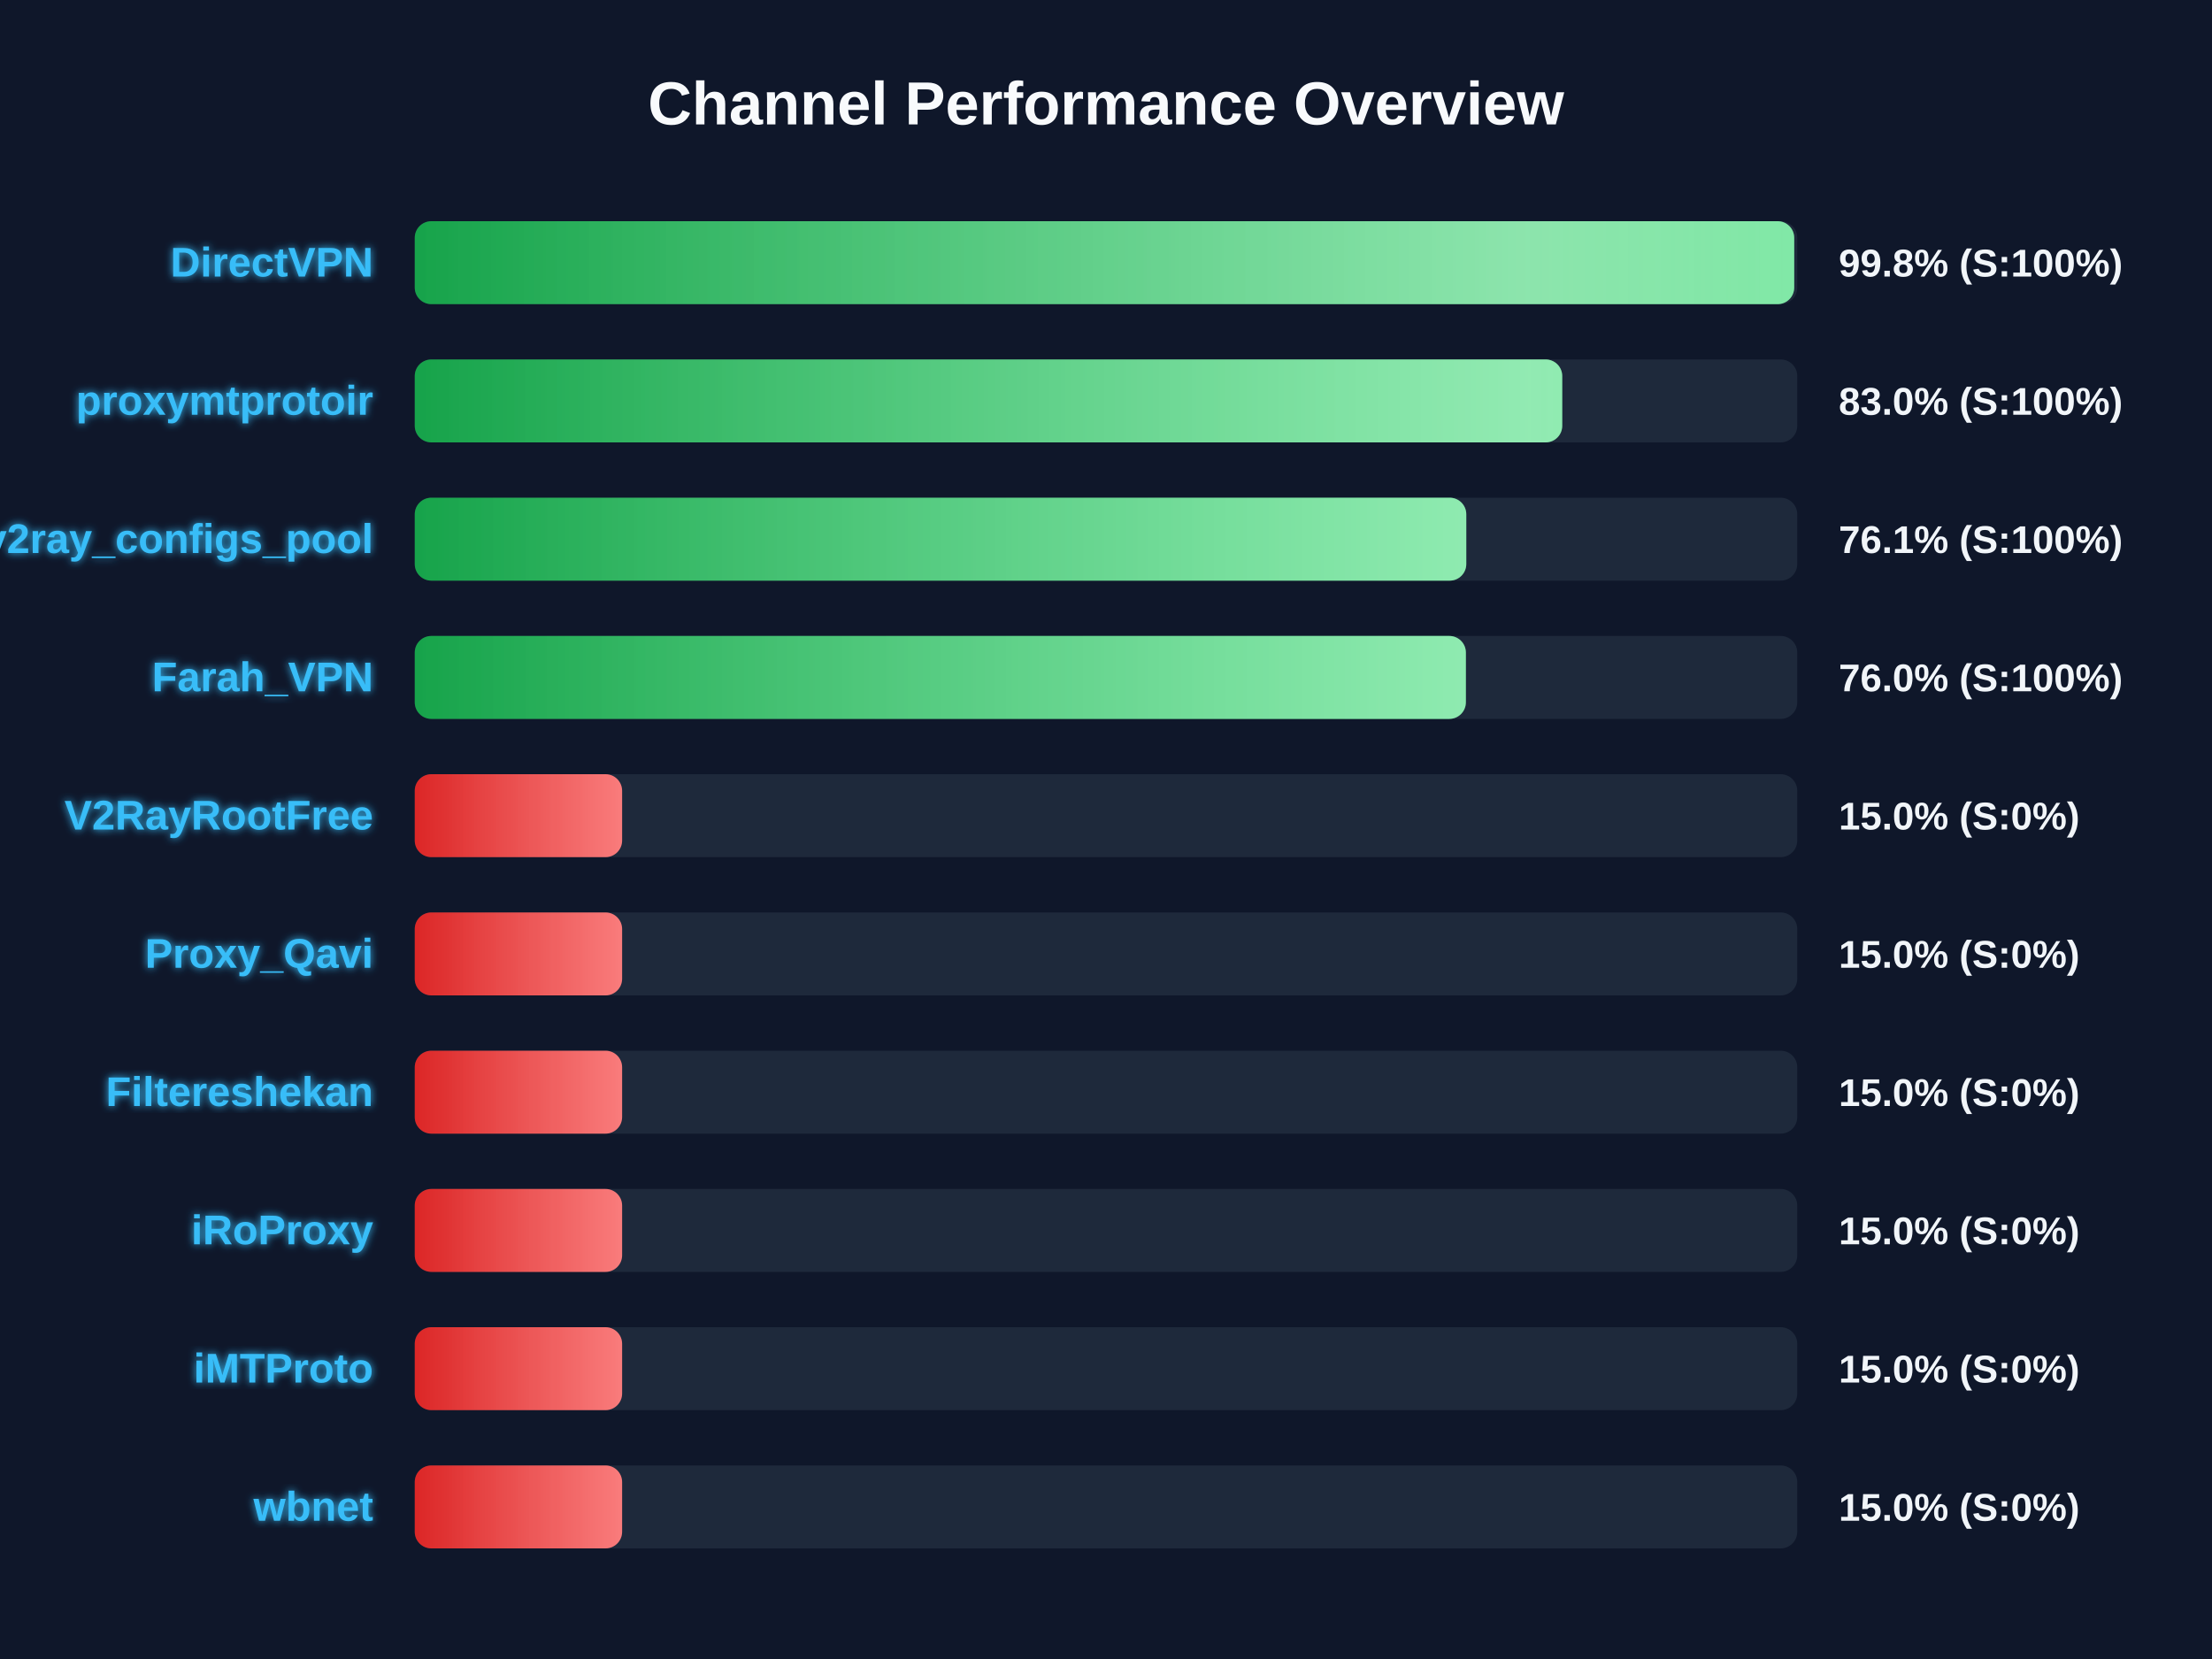
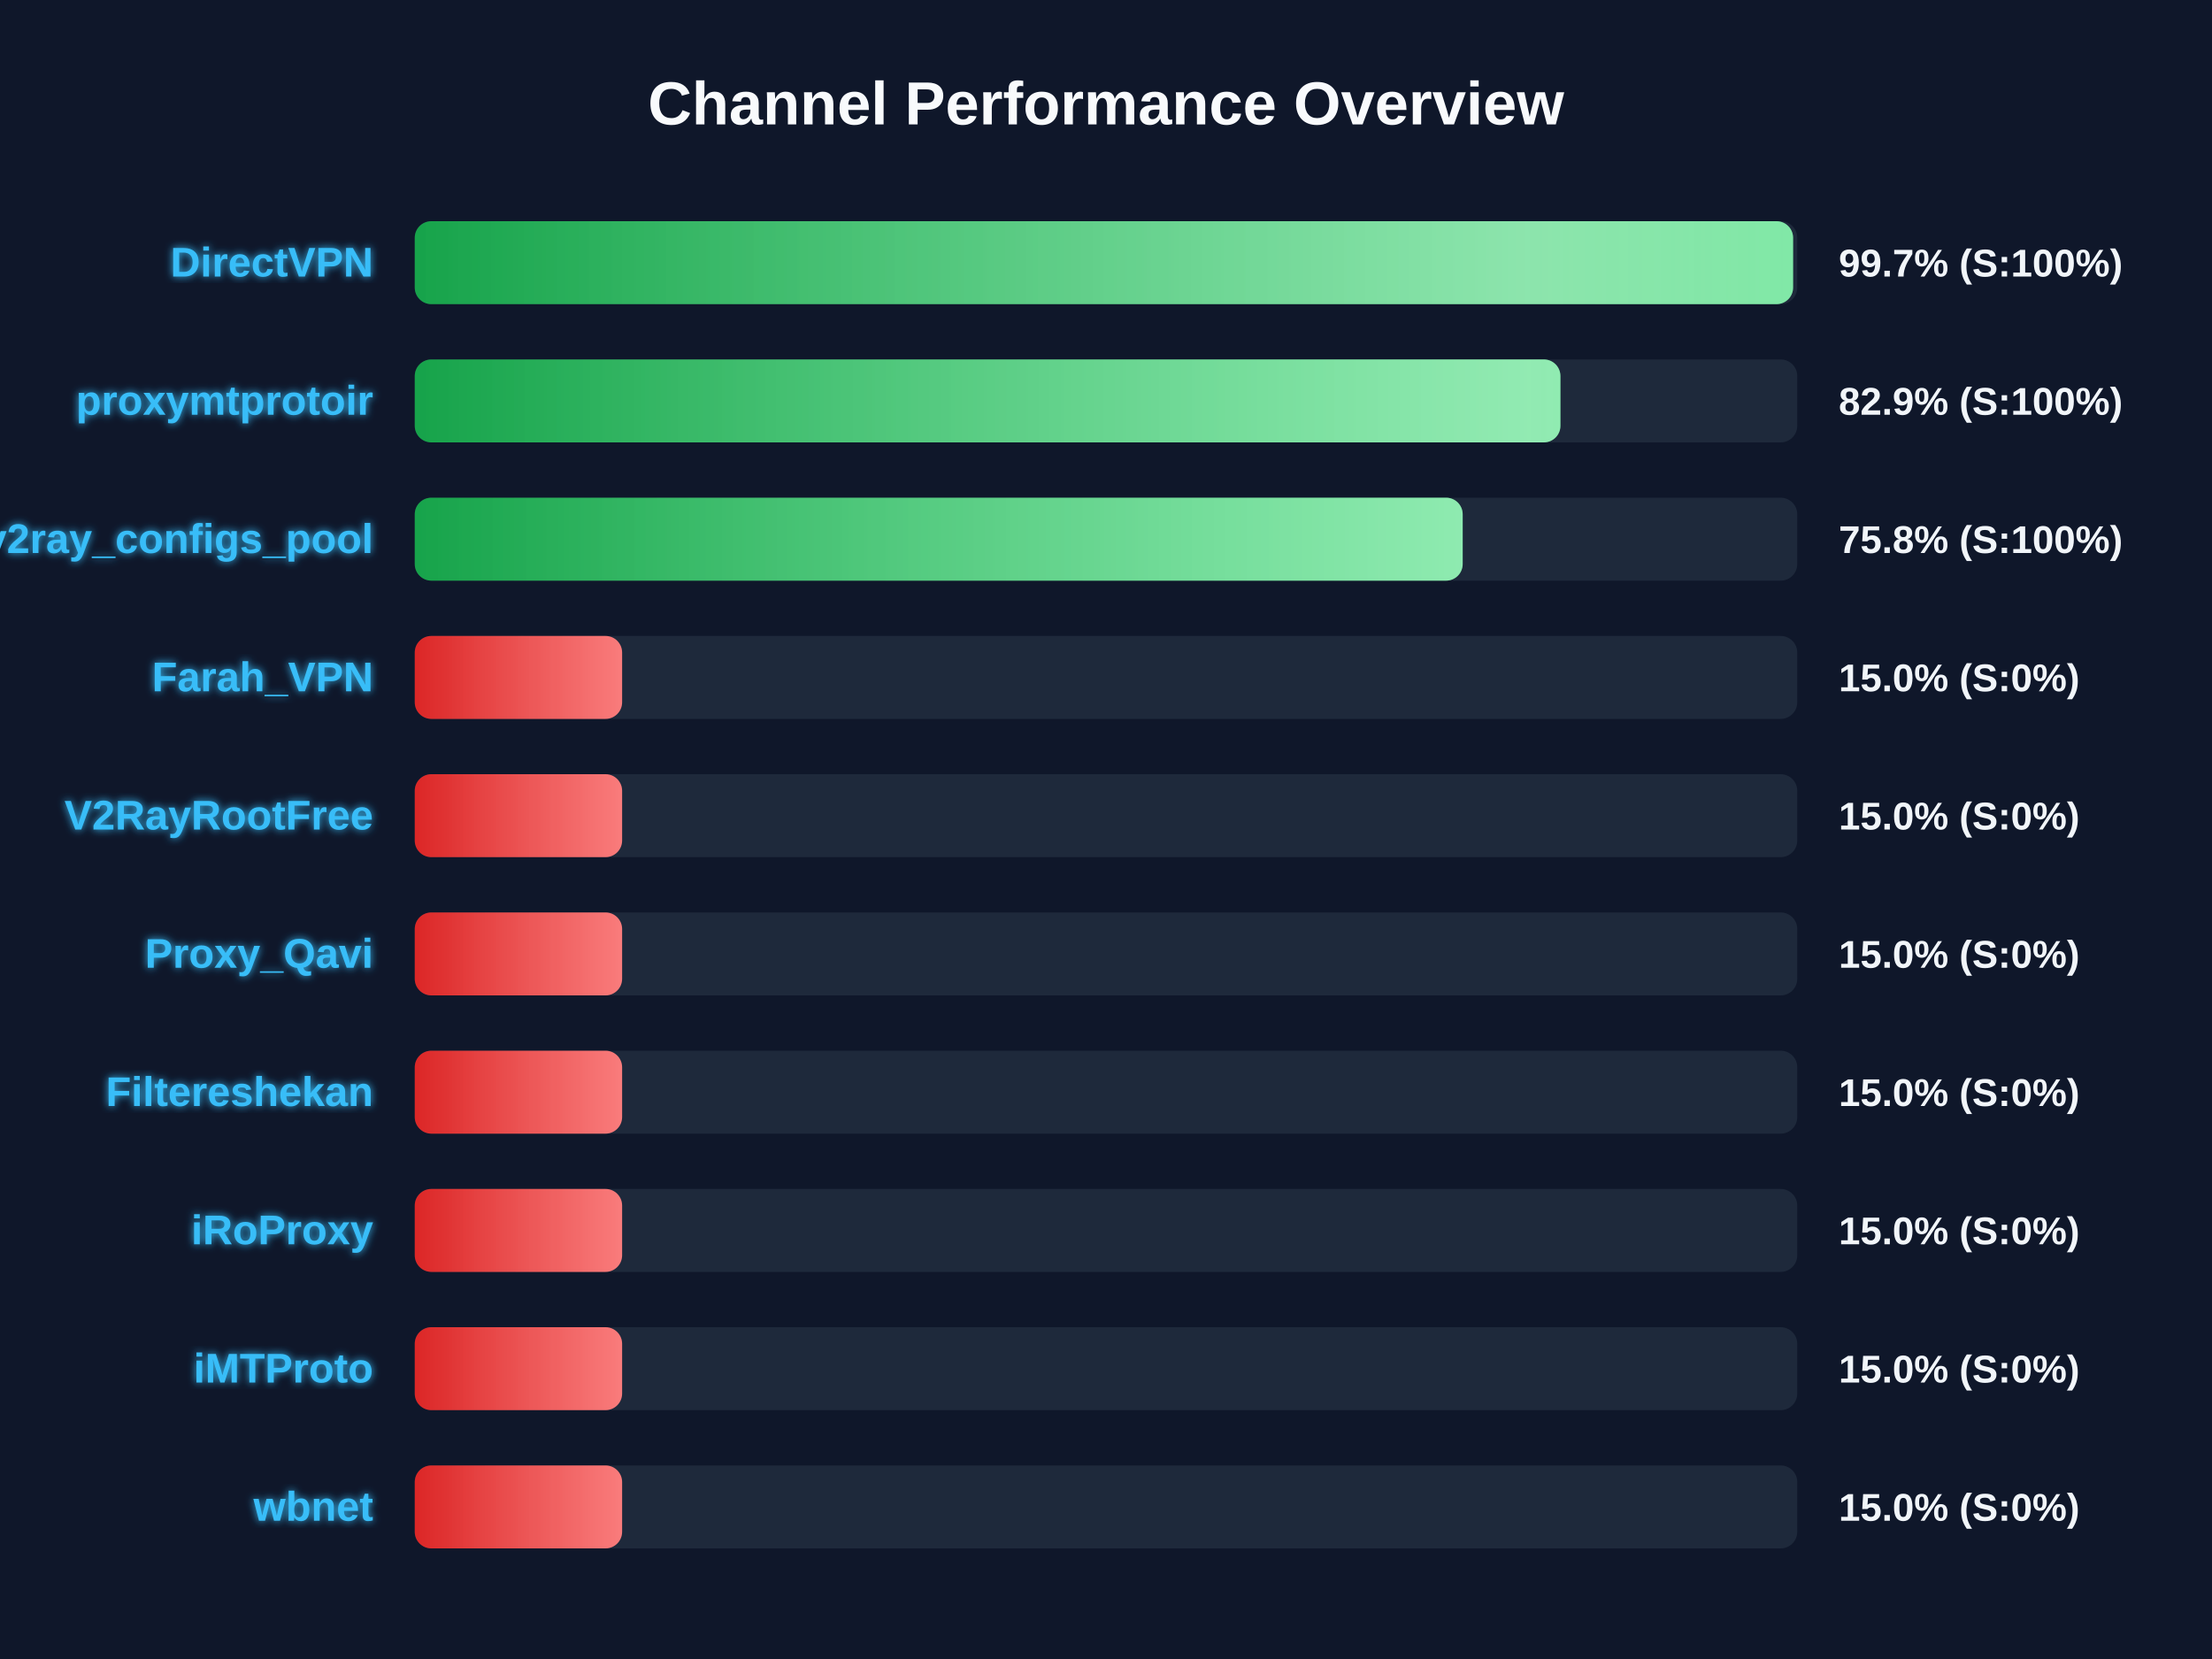
<svg xmlns="http://www.w3.org/2000/svg" width="800" height="600" version="1.1">
  <defs>
    <linearGradient id="grad-green" x1="0%" y1="0%" x2="100%" y2="0%">
      <stop offset="0%" stop-color="#16a34a" />
      <stop offset="100%" stop-color="#4ade80" />
    </linearGradient>
    <linearGradient id="grad-yellow" x1="0%" y1="0%" x2="100%" y2="0%">
      <stop offset="0%" stop-color="#ca8a04" />
      <stop offset="100%" stop-color="#fde047" />
    </linearGradient>
    <linearGradient id="grad-red" x1="0%" y1="0%" x2="100%" y2="0%">
      <stop offset="0%" stop-color="#dc2626" />
      <stop offset="100%" stop-color="#f87171" />
    </linearGradient>
    <linearGradient id="shimmer" x1="0%" y1="0%" x2="100%" y2="0%">
      <stop offset="0%" stop-color="rgba(255,255,255,0)" />
      <stop offset="50%" stop-color="rgba(255,255,255,0.4)" />
      <stop offset="100%" stop-color="rgba(255,255,255,0)" />
    </linearGradient>
    <filter id="glow" x="-20%" y="-20%" width="140%" height="140%">
      <feGaussianBlur stdDeviation="1.5" result="blur" />
      <feComposite in="SourceGraphic" in2="blur" operator="over" />
    </filter>
  </defs>
  <style>
        .bg-rect { fill: #0f172a; }
        .title { font: bold 22px 'Segoe UI', Arial, sans-serif; fill: #f8fafc; }
        .row { font: bold 15px 'Segoe UI', Arial, sans-serif; fill: #38bdf8; filter: url(#glow); }
        .score { font: bold 14px 'Segoe UI', Arial, sans-serif; fill: #f1f5f9; }
        @keyframes shimmer-anim {
            0% { transform: translateX(-100%); }
            100% { transform: translateX(200%); }
        }
        .shimmer-rect {
            animation: shimmer-anim 2.5s infinite linear;
        }
    </style>
  <rect width="100%" height="100%" class="bg-rect" />
  <text x="400" y="45" text-anchor="middle" class="title">Channel Performance Overview</text>
  <rect x="150" y="80" width="500" height="30" fill="#1e293b" rx="6" />
  <clipPath id="clip-0">
-     <rect x="150" y="80" width="498.9" height="30" rx="6" />
+     <rect x="150" y="80" width="498.5" height="30" rx="6" />
  </clipPath>
-   <rect x="150" y="80" width="498.9" height="30" fill="url(#grad-green)" rx="6" />
+   <rect x="150" y="80" width="498.5" height="30" fill="url(#grad-green)" rx="6" />
  <g clip-path="url(#clip-0)">
    <rect x="150" y="80" width="100%" height="30" fill="url(#shimmer)" class="shimmer-rect" />
  </g>
  <text x="135" y="100" text-anchor="end" class="row">DirectVPN</text>
-   <text x="665" y="100" text-anchor="start" class="score">99.8% (S:100%)</text>
+   <text x="665" y="100" text-anchor="start" class="score">99.7% (S:100%)</text>
  <rect x="150" y="130" width="500" height="30" fill="#1e293b" rx="6" />
  <clipPath id="clip-1">
-     <rect x="150" y="130" width="415.0" height="30" rx="6" />
+     <rect x="150" y="130" width="414.35" height="30" rx="6" />
  </clipPath>
-   <rect x="150" y="130" width="415.0" height="30" fill="url(#grad-green)" rx="6" />
+   <rect x="150" y="130" width="414.35" height="30" fill="url(#grad-green)" rx="6" />
  <g clip-path="url(#clip-1)">
    <rect x="150" y="130" width="100%" height="30" fill="url(#shimmer)" class="shimmer-rect" />
  </g>
  <text x="135" y="150" text-anchor="end" class="row">proxymtprotoir</text>
-   <text x="665" y="150" text-anchor="start" class="score">83.0% (S:100%)</text>
+   <text x="665" y="150" text-anchor="start" class="score">82.9% (S:100%)</text>
  <rect x="150" y="180" width="500" height="30" fill="#1e293b" rx="6" />
  <clipPath id="clip-2">
-     <rect x="150" y="180" width="380.3" height="30" rx="6" />
+     <rect x="150" y="180" width="379.0" height="30" rx="6" />
  </clipPath>
-   <rect x="150" y="180" width="380.3" height="30" fill="url(#grad-green)" rx="6" />
+   <rect x="150" y="180" width="379.0" height="30" fill="url(#grad-green)" rx="6" />
  <g clip-path="url(#clip-2)">
    <rect x="150" y="180" width="100%" height="30" fill="url(#shimmer)" class="shimmer-rect" />
  </g>
  <text x="135" y="200" text-anchor="end" class="row">v2ray_configs_pool</text>
-   <text x="665" y="200" text-anchor="start" class="score">76.1% (S:100%)</text>
+   <text x="665" y="200" text-anchor="start" class="score">75.8% (S:100%)</text>
  <rect x="150" y="230" width="500" height="30" fill="#1e293b" rx="6" />
  <clipPath id="clip-3">
-     <rect x="150" y="230" width="380.15" height="30" rx="6" />
+     <rect x="150" y="230" width="75.0" height="30" rx="6" />
  </clipPath>
-   <rect x="150" y="230" width="380.15" height="30" fill="url(#grad-green)" rx="6" />
+   <rect x="150" y="230" width="75.0" height="30" fill="url(#grad-red)" rx="6" />
  <g clip-path="url(#clip-3)">
    <rect x="150" y="230" width="100%" height="30" fill="url(#shimmer)" class="shimmer-rect" />
  </g>
  <text x="135" y="250" text-anchor="end" class="row">Farah_VPN</text>
-   <text x="665" y="250" text-anchor="start" class="score">76.0% (S:100%)</text>
+   <text x="665" y="250" text-anchor="start" class="score">15.0% (S:0%)</text>
  <rect x="150" y="280" width="500" height="30" fill="#1e293b" rx="6" />
  <clipPath id="clip-4">
    <rect x="150" y="280" width="75.0" height="30" rx="6" />
  </clipPath>
  <rect x="150" y="280" width="75.0" height="30" fill="url(#grad-red)" rx="6" />
  <g clip-path="url(#clip-4)">
    <rect x="150" y="280" width="100%" height="30" fill="url(#shimmer)" class="shimmer-rect" />
  </g>
  <text x="135" y="300" text-anchor="end" class="row">V2RayRootFree</text>
  <text x="665" y="300" text-anchor="start" class="score">15.0% (S:0%)</text>
  <rect x="150" y="330" width="500" height="30" fill="#1e293b" rx="6" />
  <clipPath id="clip-5">
    <rect x="150" y="330" width="75.0" height="30" rx="6" />
  </clipPath>
  <rect x="150" y="330" width="75.0" height="30" fill="url(#grad-red)" rx="6" />
  <g clip-path="url(#clip-5)">
    <rect x="150" y="330" width="100%" height="30" fill="url(#shimmer)" class="shimmer-rect" />
  </g>
  <text x="135" y="350" text-anchor="end" class="row">Proxy_Qavi</text>
  <text x="665" y="350" text-anchor="start" class="score">15.0% (S:0%)</text>
  <rect x="150" y="380" width="500" height="30" fill="#1e293b" rx="6" />
  <clipPath id="clip-6">
    <rect x="150" y="380" width="75.0" height="30" rx="6" />
  </clipPath>
  <rect x="150" y="380" width="75.0" height="30" fill="url(#grad-red)" rx="6" />
  <g clip-path="url(#clip-6)">
    <rect x="150" y="380" width="100%" height="30" fill="url(#shimmer)" class="shimmer-rect" />
  </g>
  <text x="135" y="400" text-anchor="end" class="row">Filtereshekan</text>
  <text x="665" y="400" text-anchor="start" class="score">15.0% (S:0%)</text>
  <rect x="150" y="430" width="500" height="30" fill="#1e293b" rx="6" />
  <clipPath id="clip-7">
    <rect x="150" y="430" width="75.0" height="30" rx="6" />
  </clipPath>
  <rect x="150" y="430" width="75.0" height="30" fill="url(#grad-red)" rx="6" />
  <g clip-path="url(#clip-7)">
    <rect x="150" y="430" width="100%" height="30" fill="url(#shimmer)" class="shimmer-rect" />
  </g>
  <text x="135" y="450" text-anchor="end" class="row">iRoProxy</text>
  <text x="665" y="450" text-anchor="start" class="score">15.0% (S:0%)</text>
  <rect x="150" y="480" width="500" height="30" fill="#1e293b" rx="6" />
  <clipPath id="clip-8">
    <rect x="150" y="480" width="75.0" height="30" rx="6" />
  </clipPath>
  <rect x="150" y="480" width="75.0" height="30" fill="url(#grad-red)" rx="6" />
  <g clip-path="url(#clip-8)">
    <rect x="150" y="480" width="100%" height="30" fill="url(#shimmer)" class="shimmer-rect" />
  </g>
  <text x="135" y="500" text-anchor="end" class="row">iMTProto</text>
  <text x="665" y="500" text-anchor="start" class="score">15.0% (S:0%)</text>
  <rect x="150" y="530" width="500" height="30" fill="#1e293b" rx="6" />
  <clipPath id="clip-9">
    <rect x="150" y="530" width="75.0" height="30" rx="6" />
  </clipPath>
  <rect x="150" y="530" width="75.0" height="30" fill="url(#grad-red)" rx="6" />
  <g clip-path="url(#clip-9)">
    <rect x="150" y="530" width="100%" height="30" fill="url(#shimmer)" class="shimmer-rect" />
  </g>
  <text x="135" y="550" text-anchor="end" class="row">wbnet</text>
  <text x="665" y="550" text-anchor="start" class="score">15.0% (S:0%)</text>
</svg>
